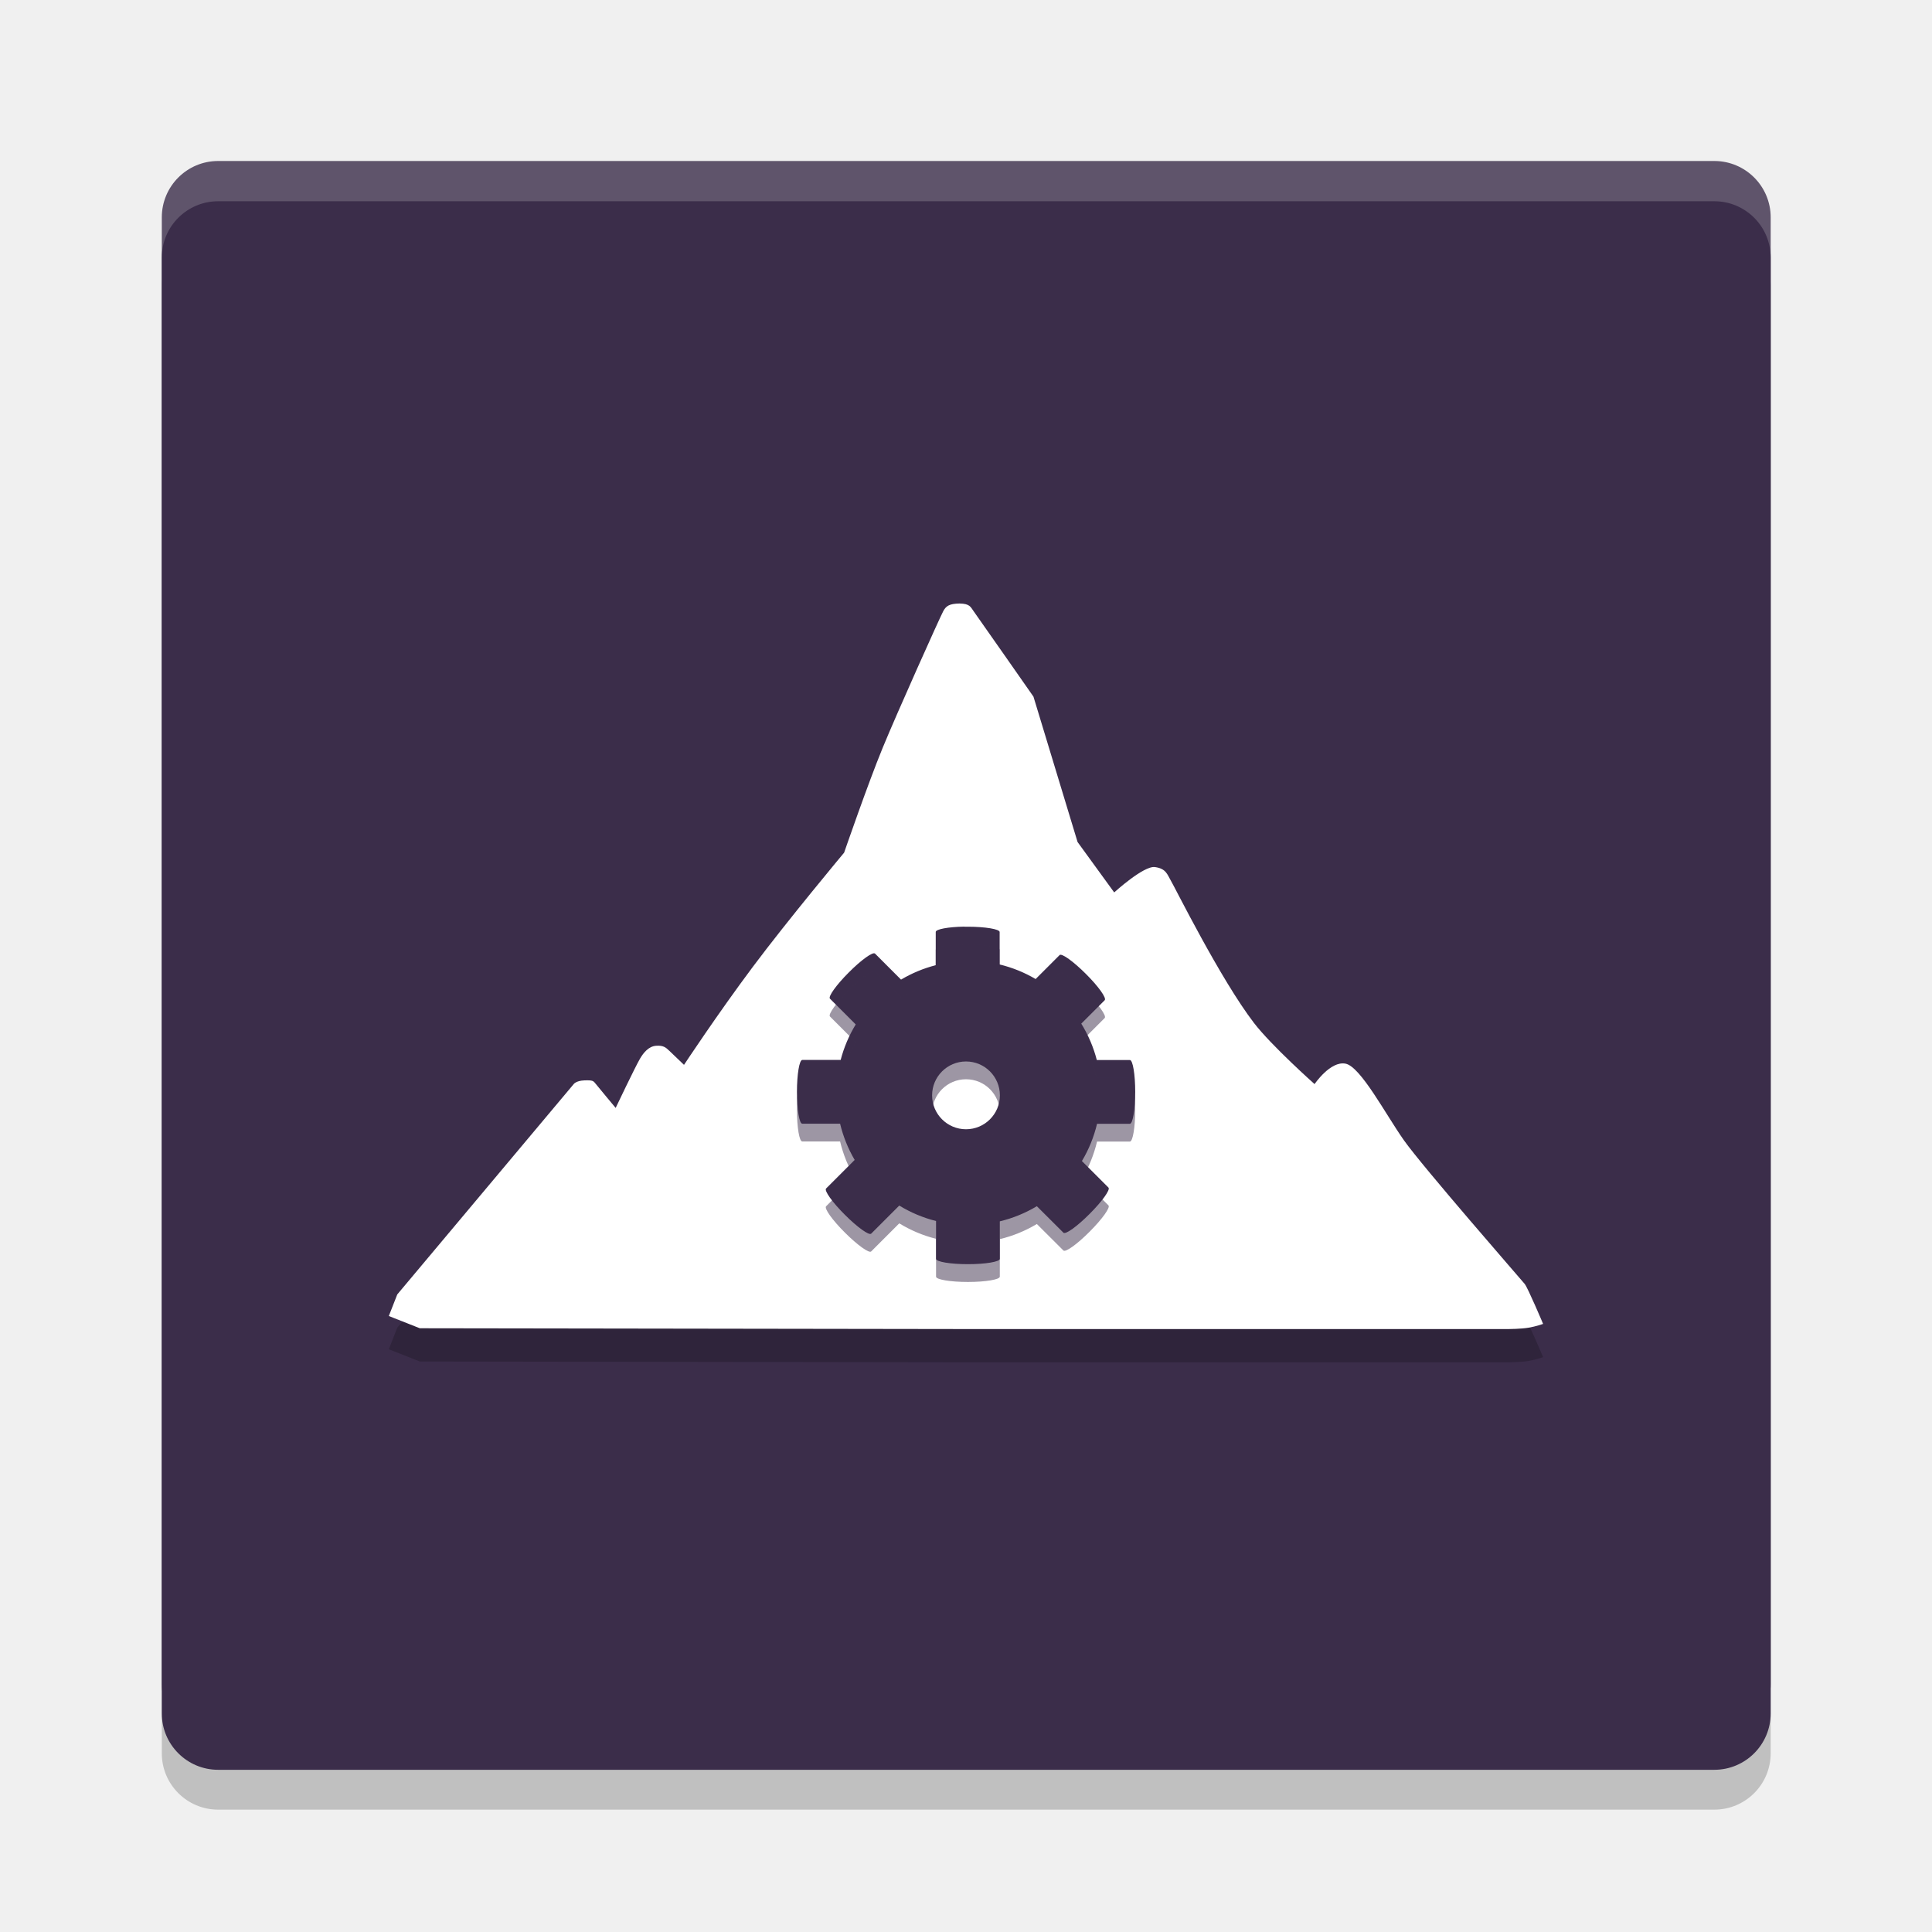
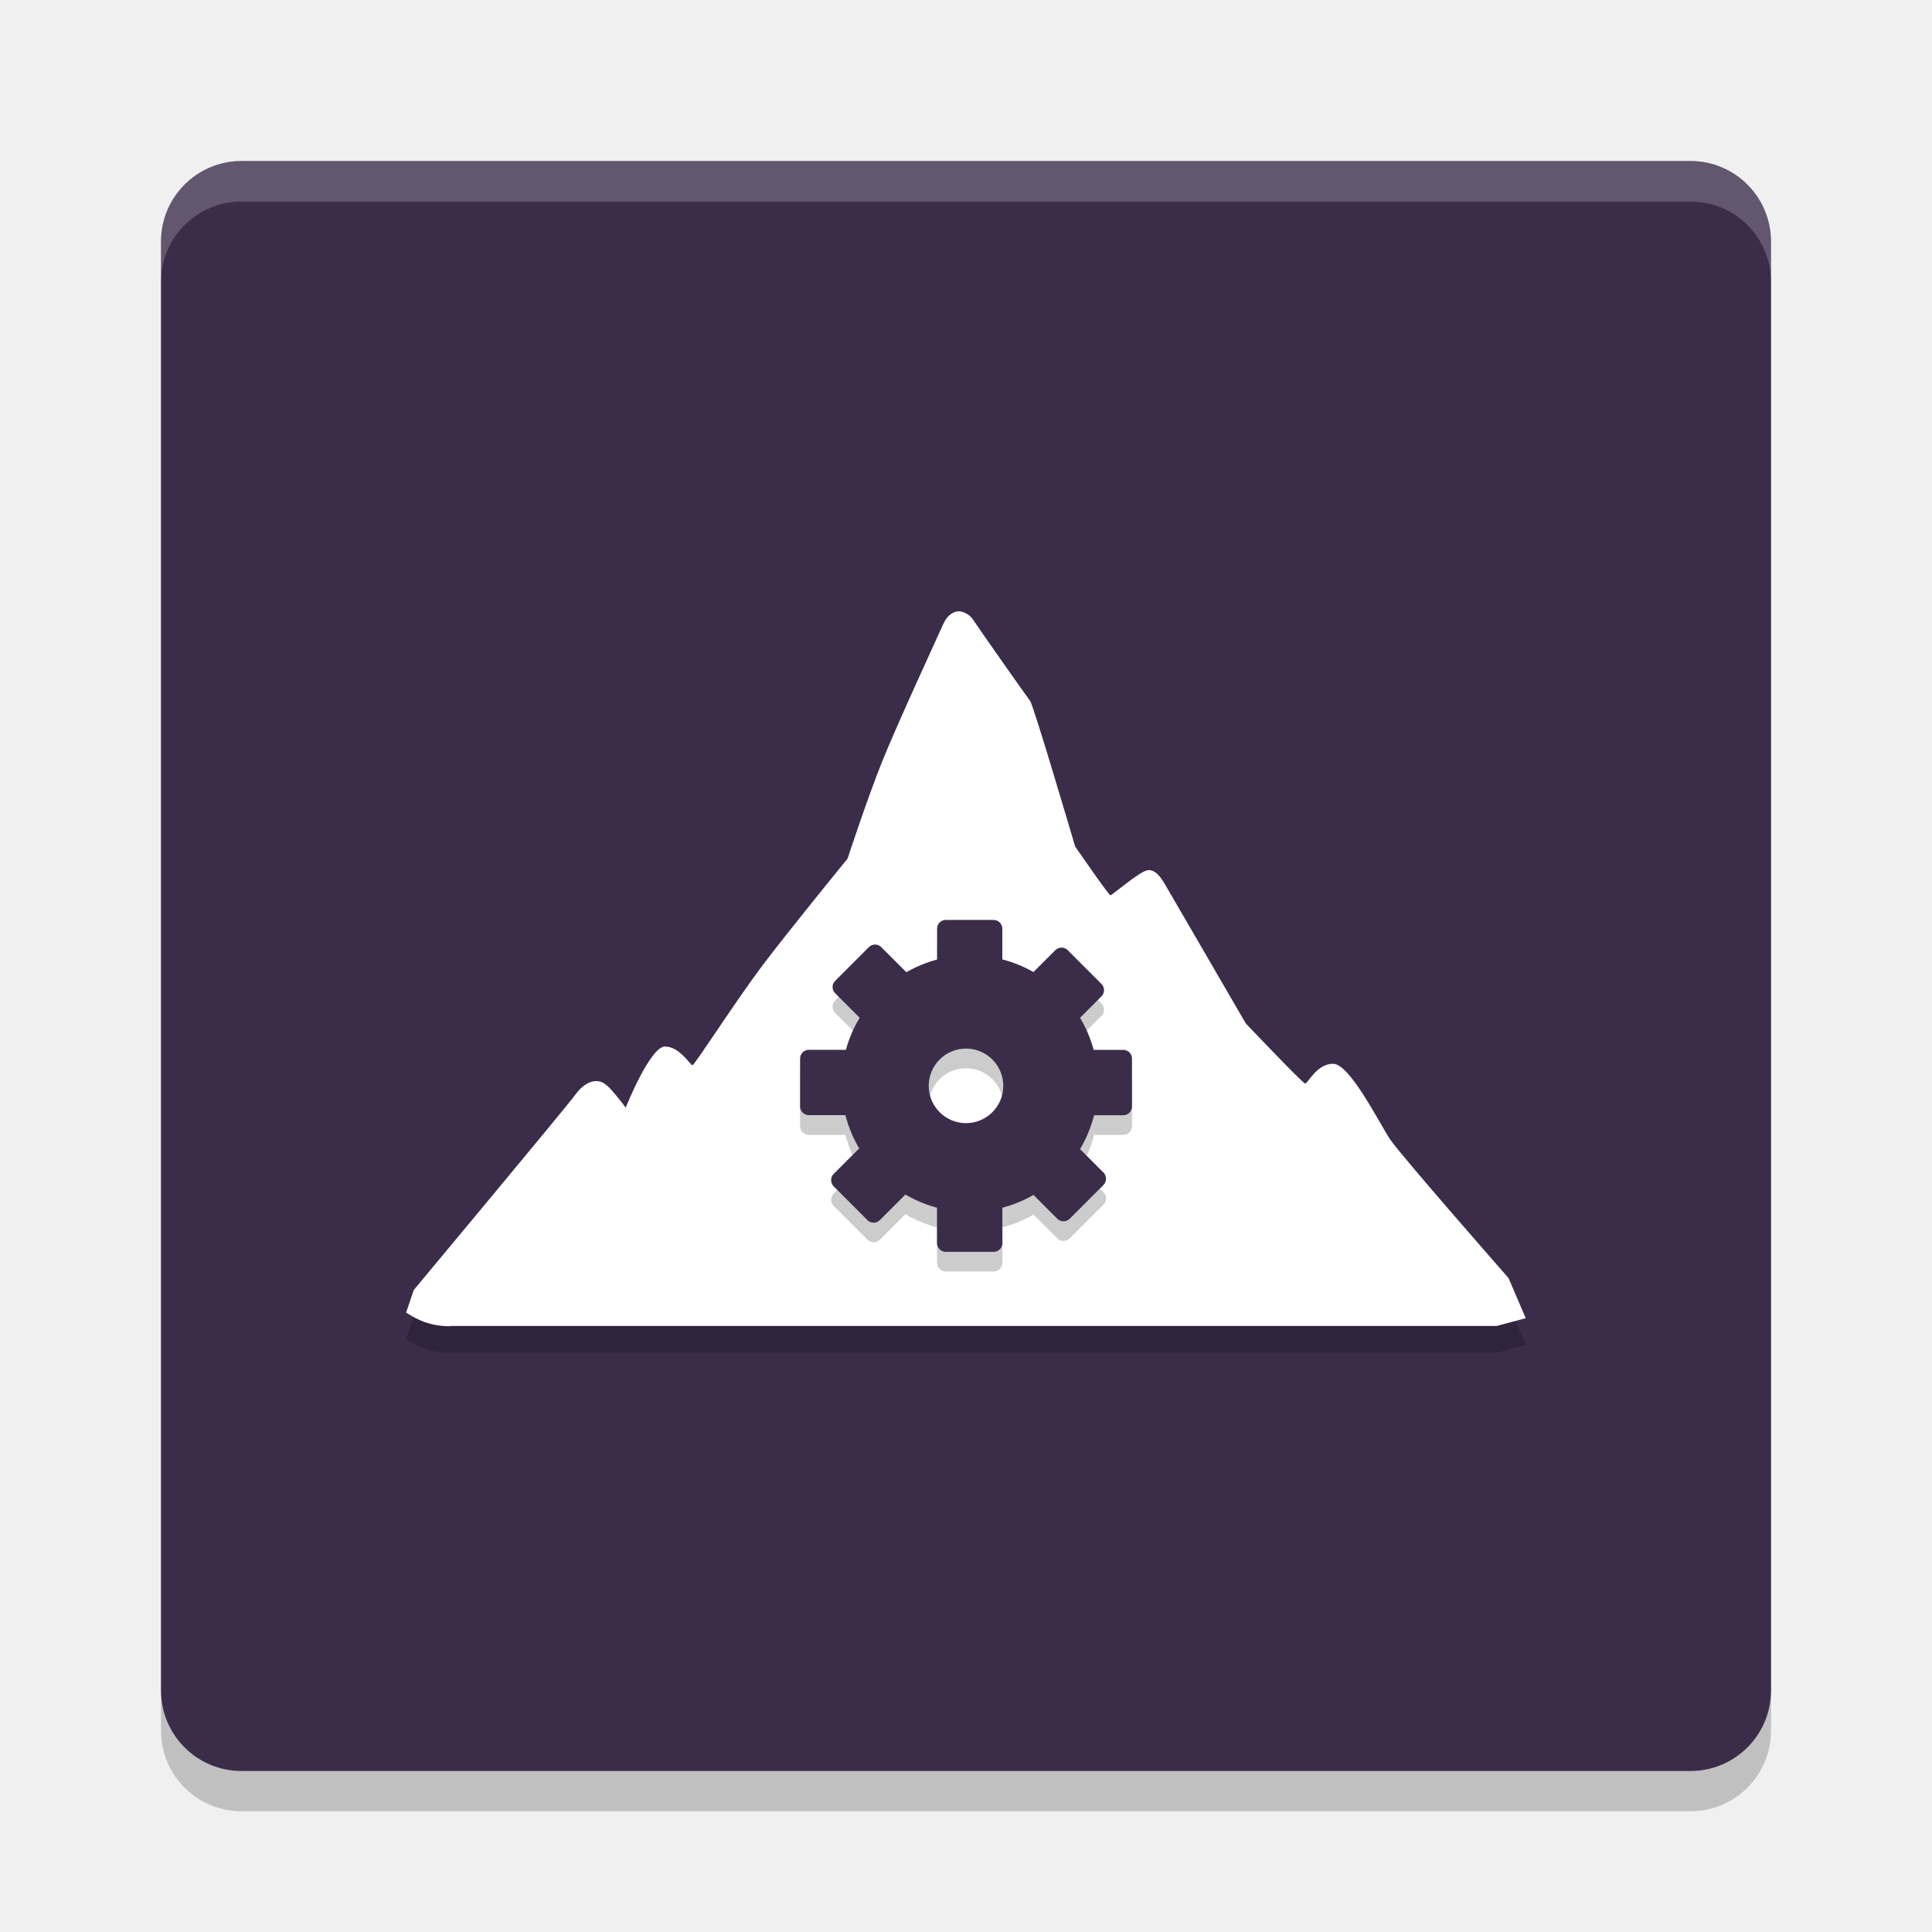
<svg xmlns="http://www.w3.org/2000/svg" width="24" height="24" version="1.1">
-   <rect style="opacity:0.8;fill:#3b2d4a" width="19.986" height="19.62" x="2.01" y="2" rx=".7" ry=".7" />
-   <rect style="opacity:0.2" width="19.986" height="19.62" x="2.01" y="2.86" rx=".7" ry=".7" />
-   <rect style="fill:#3b2d4a" width="19.986" height="19.485" x="2.01" y="2.5" rx=".7" ry=".7" />
-   <path style="opacity:0.2" d="m 12.01,16.923 h 6.733 c 0,0 0.155,-0.001 0.246,-0.017 0.091,-0.015 0.18,-0.047 0.18,-0.047 0,0 -0.189,-0.448 -0.229,-0.497 -0.04,-0.049 -1.271,-1.459 -1.5,-1.784 -0.229,-0.325 -0.538,-0.916 -0.726,-0.952 -0.188,-0.036 -0.384,0.254 -0.384,0.254 0,0 -0.536,-0.477 -0.753,-0.76 -0.416,-0.542 -0.983,-1.686 -1.033,-1.769 -0.044,-0.074 -0.057,-0.148 -0.197,-0.167 -0.14,-0.019 -0.506,0.315 -0.506,0.315 l -0.455,-0.626 -0.548,-1.806 c 0,0 -0.704,-1.008 -0.741,-1.058 -0.041,-0.055 -0.045,-0.097 -0.18,-0.099 -0.126,0.003 -0.165,0.031 -0.2,0.096 -0.042,0.078 -0.571,1.256 -0.753,1.699 -0.182,0.442 -0.478,1.3 -0.478,1.3 0,0 -0.696,0.833 -1.133,1.417 -0.437,0.584 -0.856,1.219 -0.856,1.219 0,0 -0.128,-0.123 -0.184,-0.176 -0.042,-0.04 -0.073,-0.068 -0.164,-0.061 -0.091,0.007 -0.155,0.086 -0.198,0.159 -0.06,0.102 -0.303,0.613 -0.303,0.613 0,0 -0.219,-0.262 -0.246,-0.297 -0.031,-0.039 -0.036,-0.049 -0.143,-0.045 -0.106,0.004 -0.134,0.048 -0.134,0.048 l -2.19,2.611 -0.105,0.268 0.385,0.152 z" />
-   <path style="fill:#ffffff" d="m 12.01,16.51 h 6.733 c 0,0 0.155,-0.001 0.246,-0.017 0.091,-0.015 0.18,-0.047 0.18,-0.047 0,0 -0.189,-0.448 -0.229,-0.497 -0.04,-0.049 -1.271,-1.459 -1.5,-1.784 -0.229,-0.325 -0.538,-0.916 -0.726,-0.952 -0.188,-0.036 -0.384,0.254 -0.384,0.254 0,0 -0.536,-0.477 -0.753,-0.76 -0.416,-0.542 -0.983,-1.686 -1.033,-1.769 -0.044,-0.074 -0.057,-0.148 -0.197,-0.167 -0.14,-0.019 -0.506,0.315 -0.506,0.315 l -0.455,-0.626 -0.548,-1.806 c 0,0 -0.704,-1.008 -0.741,-1.058 -0.041,-0.055 -0.045,-0.097 -0.18,-0.099 -0.126,0.003 -0.165,0.031 -0.2,0.096 -0.042,0.078 -0.571,1.256 -0.753,1.699 -0.182,0.442 -0.478,1.3 -0.478,1.3 0,0 -0.696,0.833 -1.133,1.417 -0.437,0.584 -0.856,1.219 -0.856,1.219 0,0 -0.128,-0.123 -0.184,-0.176 -0.042,-0.04 -0.073,-0.068 -0.164,-0.061 -0.091,0.007 -0.155,0.086 -0.198,0.159 -0.06,0.102 -0.303,0.613 -0.303,0.613 0,0 -0.219,-0.262 -0.246,-0.297 -0.031,-0.039 -0.036,-0.049 -0.143,-0.045 -0.106,0.004 -0.134,0.048 -0.134,0.048 l -2.19,2.611 -0.105,0.268 0.385,0.152 z" />
-   <path style="fill:#3b2d4a" d="m 11.979,11.511 c -0.2,0.003 -0.355,0.032 -0.355,0.066 v 0.413 a 1.643,1.643 0 0 0 -0.431,0.179 l -0.323,-0.323 c -0.026,-0.026 -0.171,0.078 -0.326,0.234 -0.155,0.155 -0.259,0.3 -0.234,0.326 l 0.32,0.32 a 1.643,1.643 0 0 0 -0.187,0.441 H 9.966 c -0.036,0 -0.066,0.177 -0.066,0.396 0,0.219 0.029,0.396 0.066,0.396 h 0.47 a 1.643,1.643 0 0 0 0.181,0.45 l -0.355,0.355 c -0.026,0.026 0.078,0.172 0.234,0.327 0.155,0.155 0.3,0.259 0.326,0.234 l 0.349,-0.349 a 1.643,1.643 0 0 0 0.457,0.192 v 0.47 c 0,0.036 0.177,0.066 0.396,0.066 0.219,0 0.396,-0.03 0.396,-0.066 v -0.466 a 1.643,1.643 0 0 0 0.46,-0.188 l 0.33,0.329 c 0.026,0.026 0.171,-0.078 0.326,-0.234 0.155,-0.155 0.259,-0.3 0.234,-0.326 l -0.33,-0.33 a 1.643,1.643 0 0 0 0.188,-0.463 h 0.408 c 0.036,0 0.066,-0.177 0.066,-0.396 0,-0.219 -0.03,-0.396 -0.066,-0.396 h -0.411 a 1.643,1.643 0 0 0 -0.193,-0.452 l 0.291,-0.291 c 0.026,-0.026 -0.078,-0.172 -0.234,-0.327 -0.155,-0.155 -0.3,-0.259 -0.326,-0.234 l -0.298,0.298 a 1.643,1.643 0 0 0 -0.447,-0.181 V 11.578 c 0,-0.036 -0.177,-0.066 -0.396,-0.066 -0.014,0 -0.027,-2.27e-4 -0.04,0 z m 0.021,1.675 a 0.421,0.421 0 0 1 0.421,0.421 0.421,0.421 0 0 1 -0.421,0.421 0.421,0.421 0 0 1 -0.421,-0.421 0.421,0.421 0 0 1 0.421,-0.421 z" />
-   <path style="opacity:0.5;fill:#3b2d4a" d="m 11.979,11.732 c -0.2,0.003 -0.355,0.032 -0.355,0.066 v 0.413 a 1.643,1.643 0 0 0 -0.431,0.179 l -0.323,-0.323 c -0.026,-0.026 -0.171,0.078 -0.326,0.234 -0.155,0.155 -0.259,0.3 -0.234,0.326 l 0.32,0.32 a 1.643,1.643 0 0 0 -0.187,0.441 H 9.966 c -0.036,0 -0.066,0.177 -0.066,0.396 0,0.219 0.029,0.396 0.066,0.396 h 0.47 a 1.643,1.643 0 0 0 0.181,0.45 l -0.355,0.355 c -0.026,0.026 0.078,0.172 0.234,0.327 0.155,0.155 0.3,0.259 0.326,0.234 l 0.349,-0.349 a 1.643,1.643 0 0 0 0.457,0.192 v 0.47 c 0,0.036 0.177,0.066 0.396,0.066 0.219,0 0.396,-0.03 0.396,-0.066 v -0.466 a 1.643,1.643 0 0 0 0.46,-0.188 l 0.33,0.329 c 0.026,0.026 0.171,-0.078 0.326,-0.234 0.155,-0.155 0.259,-0.3 0.234,-0.326 l -0.33,-0.33 a 1.643,1.643 0 0 0 0.188,-0.463 h 0.408 c 0.036,0 0.066,-0.177 0.066,-0.396 0,-0.219 -0.03,-0.396 -0.066,-0.396 h -0.411 a 1.643,1.643 0 0 0 -0.193,-0.452 l 0.291,-0.291 c 0.026,-0.026 -0.078,-0.172 -0.234,-0.327 -0.155,-0.155 -0.3,-0.259 -0.326,-0.234 l -0.298,0.298 a 1.643,1.643 0 0 0 -0.447,-0.181 v -0.404 c 0,-0.036 -0.177,-0.066 -0.396,-0.066 -0.014,0 -0.027,-2.27e-4 -0.04,0 z m 0.021,1.675 a 0.421,0.421 0 0 1 0.421,0.421 0.421,0.421 0 0 1 -0.421,0.421 0.421,0.421 0 0 1 -0.421,-0.421 0.421,0.421 0 0 1 0.421,-0.421 z" />
+   <rect style="opacity:0.2" width="20" height="20" x="2" y="2.5" rx="1" ry="1" />
+   <rect style="fill:#3b2d4a" width="20" height="20" x="2" y="2" rx="1" ry="1" />
+   <path style="opacity:0.2;fill:#ffffff" d="M 3,2 C 2.446,2 2,2.446 2,3 v 0.504 c 0,-0.554 0.446,-1 1,-1 h 18 c 0.554,0 1,0.446 1,1 V 3 C 22,2.446 21.554,2 21,2 Z" />
+   <path style="opacity:0.2" d="m 5.59,16.803 h 13.002 l 0.361,-0.097 -0.213,-0.498 c 0,0 -1.334,-1.52 -1.47,-1.721 -0.135,-0.202 -0.498,-0.935 -0.706,-0.941 -0.208,-0.005 -0.318,0.25 -0.352,0.245 -0.033,-0.006 -0.737,-0.747 -0.737,-0.747 0,0 -0.964,-1.662 -1.006,-1.732 -0.041,-0.069 -0.108,-0.176 -0.205,-0.172 -0.097,0.004 -0.449,0.313 -0.47,0.313 -0.02,3.55e-4 -0.438,-0.606 -0.438,-0.606 0,0 -0.517,-1.756 -0.56,-1.81 -0.043,-0.054 -0.671,-0.948 -0.708,-1.008 -0.037,-0.06 -0.122,-0.106 -0.181,-0.104 -0.058,0.001 -0.14,0.045 -0.19,0.159 -0.05,0.114 -0.573,1.244 -0.763,1.718 -0.189,0.473 -0.425,1.195 -0.425,1.195 0,0 -0.746,0.913 -1.067,1.34 -0.321,0.427 -0.832,1.223 -0.859,1.226 -0.027,0.003 -0.156,-0.229 -0.341,-0.232 -0.185,-0.003 -0.489,0.759 -0.489,0.759 0,0 -0.157,-0.206 -0.209,-0.252 -0.052,-0.046 -0.085,-0.078 -0.162,-0.077 -0.077,7.87e-4 -0.171,0.05 -0.26,0.175 -0.089,0.125 -2.002,2.42 -2.002,2.42 l -0.095,0.28 c 0,0 0.132,0.091 0.271,0.132 0.138,0.041 0.273,0.038 0.273,0.038 z" />
+   <path style="fill:#ffffff" d="m 5.59,16.472 h 13.002 l 0.361,-0.097 -0.213,-0.498 c 0,0 -1.334,-1.52 -1.47,-1.721 -0.135,-0.202 -0.498,-0.935 -0.706,-0.941 -0.208,-0.005 -0.318,0.25 -0.352,0.245 -0.033,-0.006 -0.737,-0.747 -0.737,-0.747 0,0 -0.964,-1.662 -1.006,-1.732 -0.041,-0.069 -0.108,-0.176 -0.205,-0.172 -0.097,0.004 -0.449,0.313 -0.47,0.313 -0.02,3.57e-4 -0.438,-0.606 -0.438,-0.606 0,0 -0.517,-1.756 -0.56,-1.81 -0.043,-0.054 -0.671,-0.948 -0.708,-1.008 -0.037,-0.06 -0.122,-0.106 -0.181,-0.104 -0.058,0.001 -0.14,0.045 -0.19,0.159 -0.05,0.114 -0.573,1.244 -0.763,1.718 -0.189,0.473 -0.425,1.195 -0.425,1.195 0,0 -0.746,0.913 -1.067,1.34 -0.321,0.427 -0.832,1.223 -0.859,1.226 -0.027,0.003 -0.156,-0.229 -0.341,-0.232 -0.185,-0.003 -0.489,0.759 -0.489,0.759 0,0 -0.157,-0.206 -0.209,-0.252 -0.052,-0.046 -0.085,-0.078 -0.162,-0.077 -0.077,7.88e-4 -0.171,0.05 -0.26,0.175 -0.089,0.125 -2.002,2.42 -2.002,2.42 l -0.095,0.28 c 0,0 0.132,0.091 0.271,0.132 0.138,0.041 0.273,0.038 0.273,0.038 z" />
+   <path style="opacity:0.2" d="m 11.738,11.672 c -0.055,0.005 -0.097,0.052 -0.097,0.108 v 0.384 a 1.596,1.596 0 0 0 -0.382,0.157 l -0.312,-0.312 c -0.042,-0.042 -0.111,-0.042 -0.153,0 l -0.42,0.42 c -0.042,0.042 -0.042,0.111 0,0.153 l 0.305,0.305 a 1.596,1.596 0 0 0 -0.171,0.398 h -0.46 c -0.06,0 -0.109,0.049 -0.109,0.109 v 0.594 c 0,0.06 0.049,0.109 0.109,0.109 h 0.454 a 1.596,1.596 0 0 0 0.171,0.413 l -0.317,0.317 c -0.042,0.042 -0.042,0.111 0,0.154 l 0.42,0.42 c 0.042,0.042 0.111,0.042 0.153,0 l 0.318,-0.318 a 1.596,1.596 0 0 0 0.393,0.164 v 0.439 c 0,0.06 0.049,0.109 0.109,0.109 h 0.595 c 0.06,0 0.108,-0.049 0.108,-0.109 v -0.439 a 1.596,1.596 0 0 0 0.386,-0.159 l 0.296,0.296 c 0.042,0.042 0.111,0.042 0.154,0 l 0.42,-0.42 c 0.042,-0.042 0.042,-0.111 0,-0.154 l -0.291,-0.291 a 1.596,1.596 0 0 0 0.174,-0.421 h 0.363 c 0.06,0 0.108,-0.049 0.108,-0.109 v -0.594 c 0,-0.06 -0.048,-0.109 -0.108,-0.109 h -0.368 a 1.596,1.596 0 0 0 -0.169,-0.399 l 0.266,-0.266 c 0.042,-0.042 0.042,-0.111 0,-0.154 L 13.263,12.046 c -0.042,-0.042 -0.111,-0.042 -0.153,0 l -0.272,0.272 a 1.596,1.596 0 0 0 -0.386,-0.157 v -0.382 c 0,-0.06 -0.048,-0.108 -0.108,-0.108 h -0.595 c -0.004,0 -0.007,-3.62e-4 -0.011,0 z m 0.262,1.598 a 0.463,0.463 0 0 1 0.463,0.463 0.463,0.463 0 0 1 -0.463,0.463 0.463,0.463 0 0 1 -0.463,-0.463 0.463,0.463 0 0 1 0.463,-0.463 z" />
+   <path style="fill:#3b2d4a" d="m 11.738,11.428 c -0.055,0.005 -0.097,0.052 -0.097,0.108 v 0.384 a 1.596,1.596 0 0 0 -0.382,0.157 l -0.312,-0.312 c -0.042,-0.042 -0.111,-0.042 -0.153,0 l -0.42,0.42 c -0.042,0.042 -0.042,0.111 0,0.153 l 0.305,0.305 a 1.596,1.596 0 0 0 -0.171,0.398 h -0.46 c -0.06,0 -0.109,0.049 -0.109,0.109 v 0.594 c 0,0.06 0.049,0.109 0.109,0.109 h 0.454 a 1.596,1.596 0 0 0 0.171,0.413 l -0.317,0.317 c -0.042,0.042 -0.042,0.111 0,0.154 l 0.42,0.42 c 0.042,0.042 0.111,0.042 0.153,0 l 0.318,-0.318 a 1.596,1.596 0 0 0 0.393,0.164 v 0.439 c 0,0.06 0.049,0.109 0.109,0.109 h 0.595 c 0.06,0 0.108,-0.049 0.108,-0.109 v -0.439 a 1.596,1.596 0 0 0 0.386,-0.159 l 0.296,0.296 c 0.042,0.042 0.111,0.042 0.154,0 l 0.42,-0.42 c 0.042,-0.042 0.042,-0.111 0,-0.154 l -0.291,-0.291 a 1.596,1.596 0 0 0 0.174,-0.421 h 0.363 c 0.06,0 0.108,-0.049 0.108,-0.109 v -0.594 c 0,-0.06 -0.048,-0.109 -0.108,-0.109 h -0.368 a 1.596,1.596 0 0 0 -0.169,-0.399 l 0.266,-0.266 c 0.042,-0.042 0.042,-0.111 0,-0.154 L 13.263,11.803 c -0.042,-0.042 -0.111,-0.042 -0.153,0 l -0.272,0.272 A 1.596,1.596 0 0 0 12.451,11.918 V 11.536 c 0,-0.06 -0.048,-0.108 -0.108,-0.108 h -0.595 c -0.004,0 -0.007,-3.6e-4 -0.011,0 z m 0.262,1.598 a 0.463,0.463 0 0 1 0.463,0.463 0.463,0.463 0 0 1 -0.463,0.463 0.463,0.463 0 0 1 -0.463,-0.463 0.463,0.463 0 0 1 0.463,-0.463 z" />
</svg>
